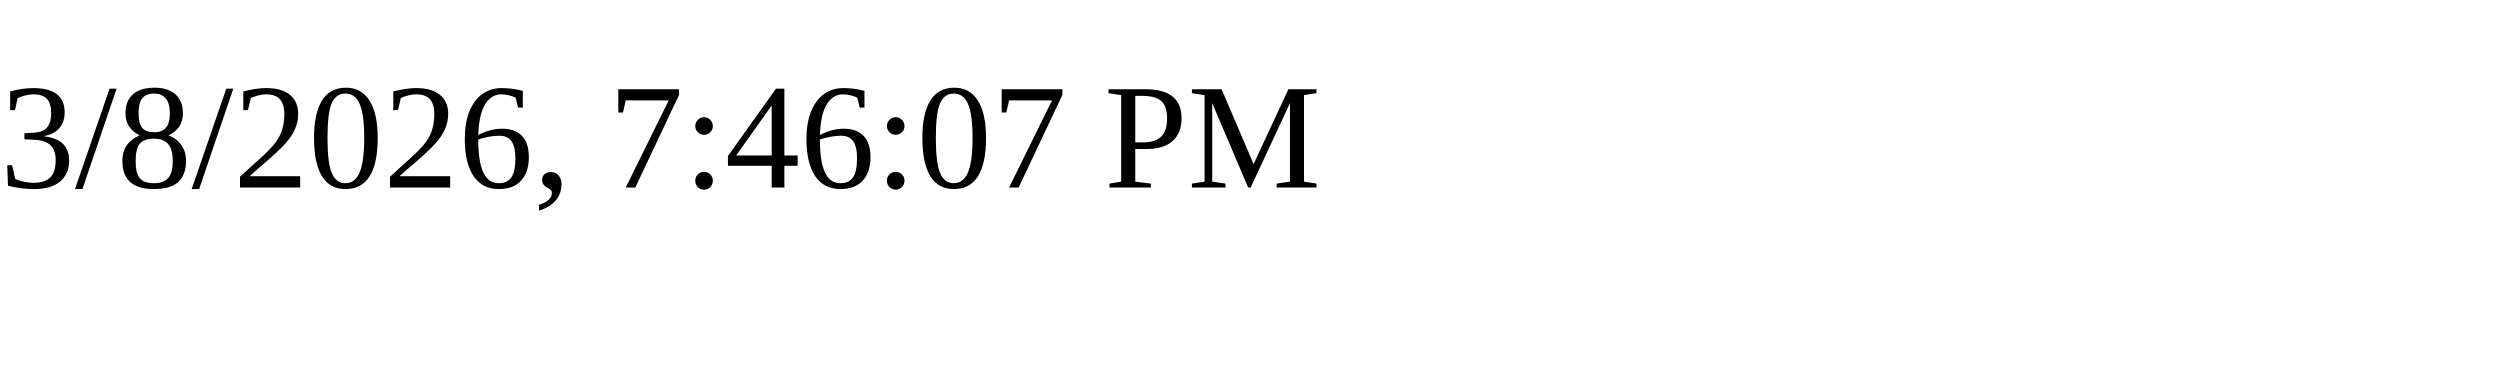
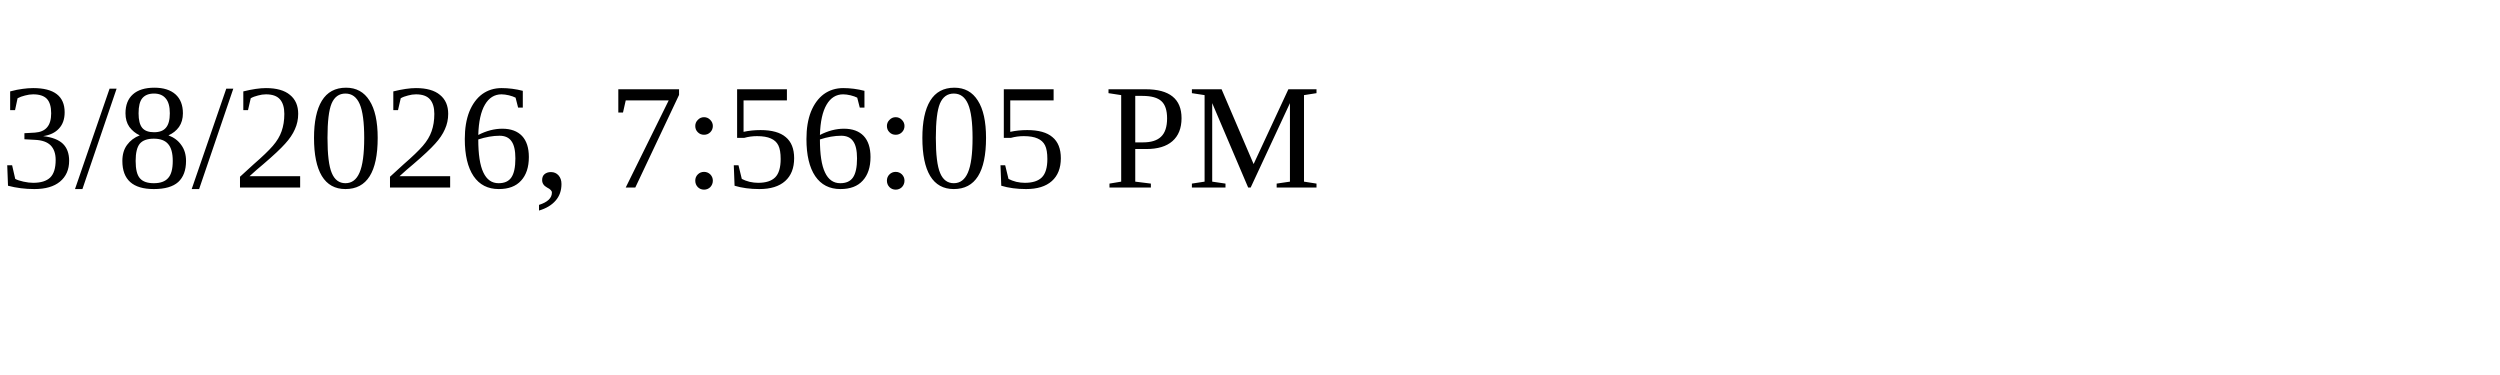
<svg xmlns="http://www.w3.org/2000/svg" height="30" width="200">
-   <text x="0" y="15">3/8/2026, 7:46:07 PM</text>
+   <text x="0" y="15">3/8/2026, 7:56:05 PM</text>
</svg>
